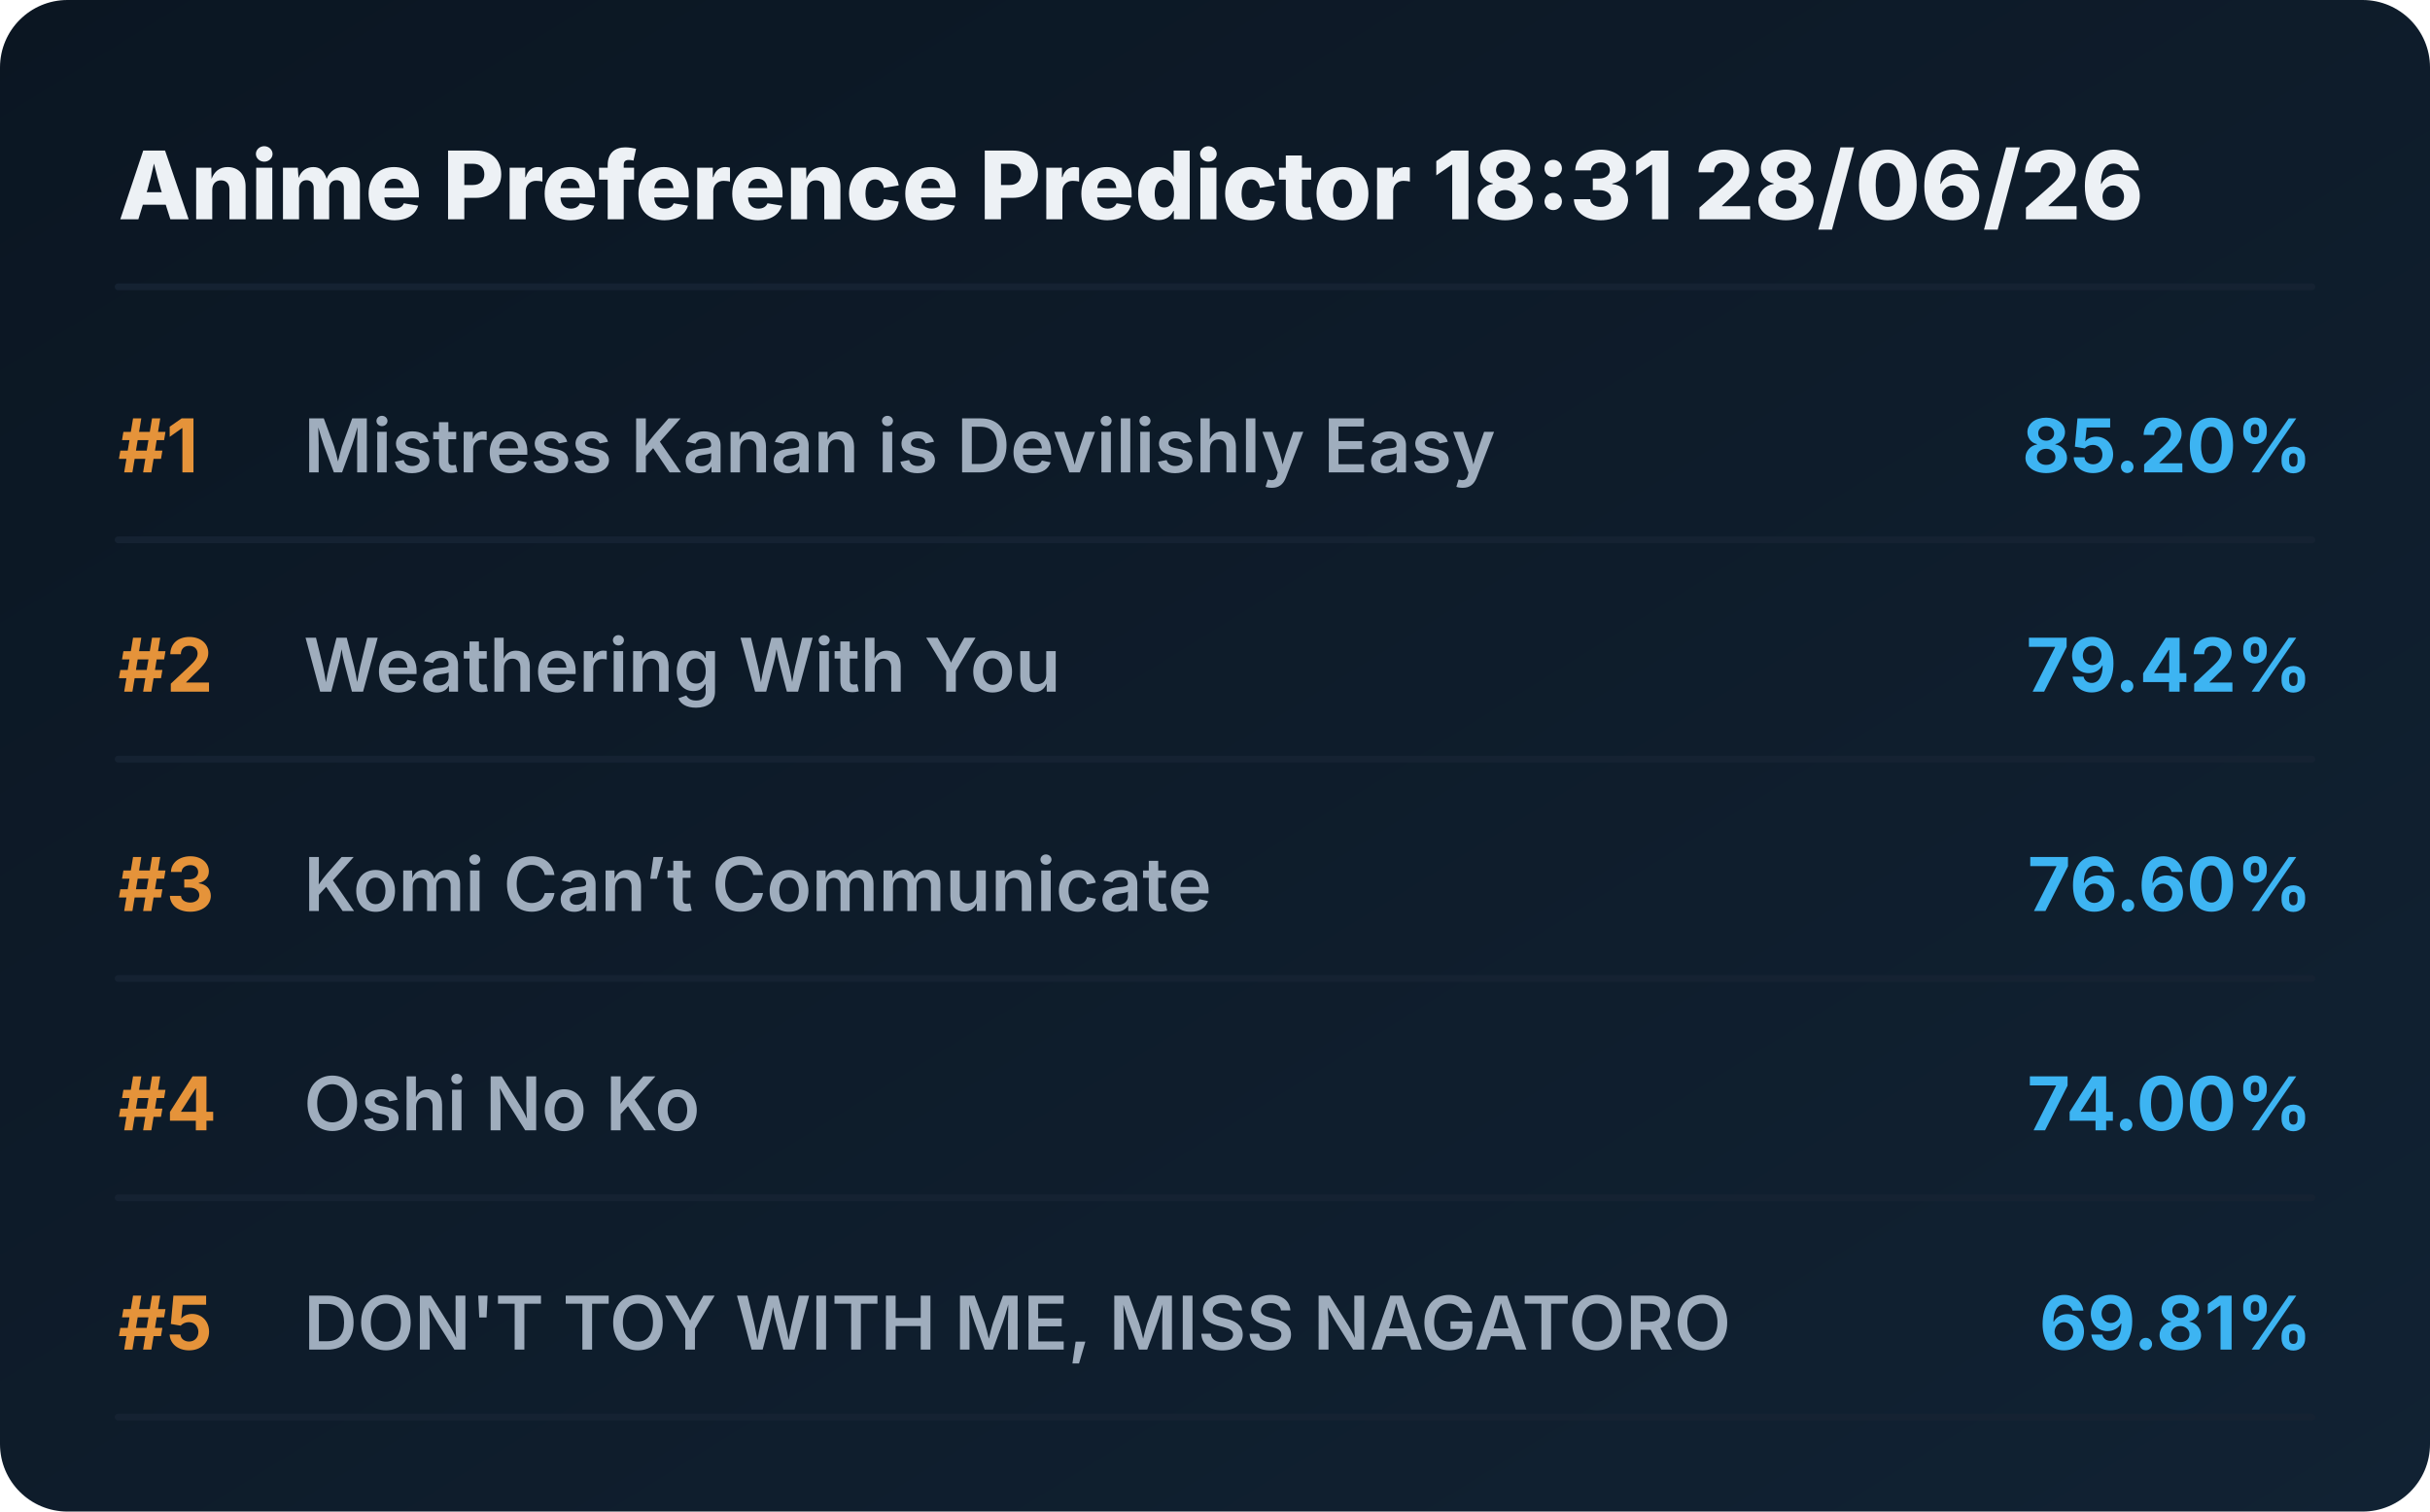
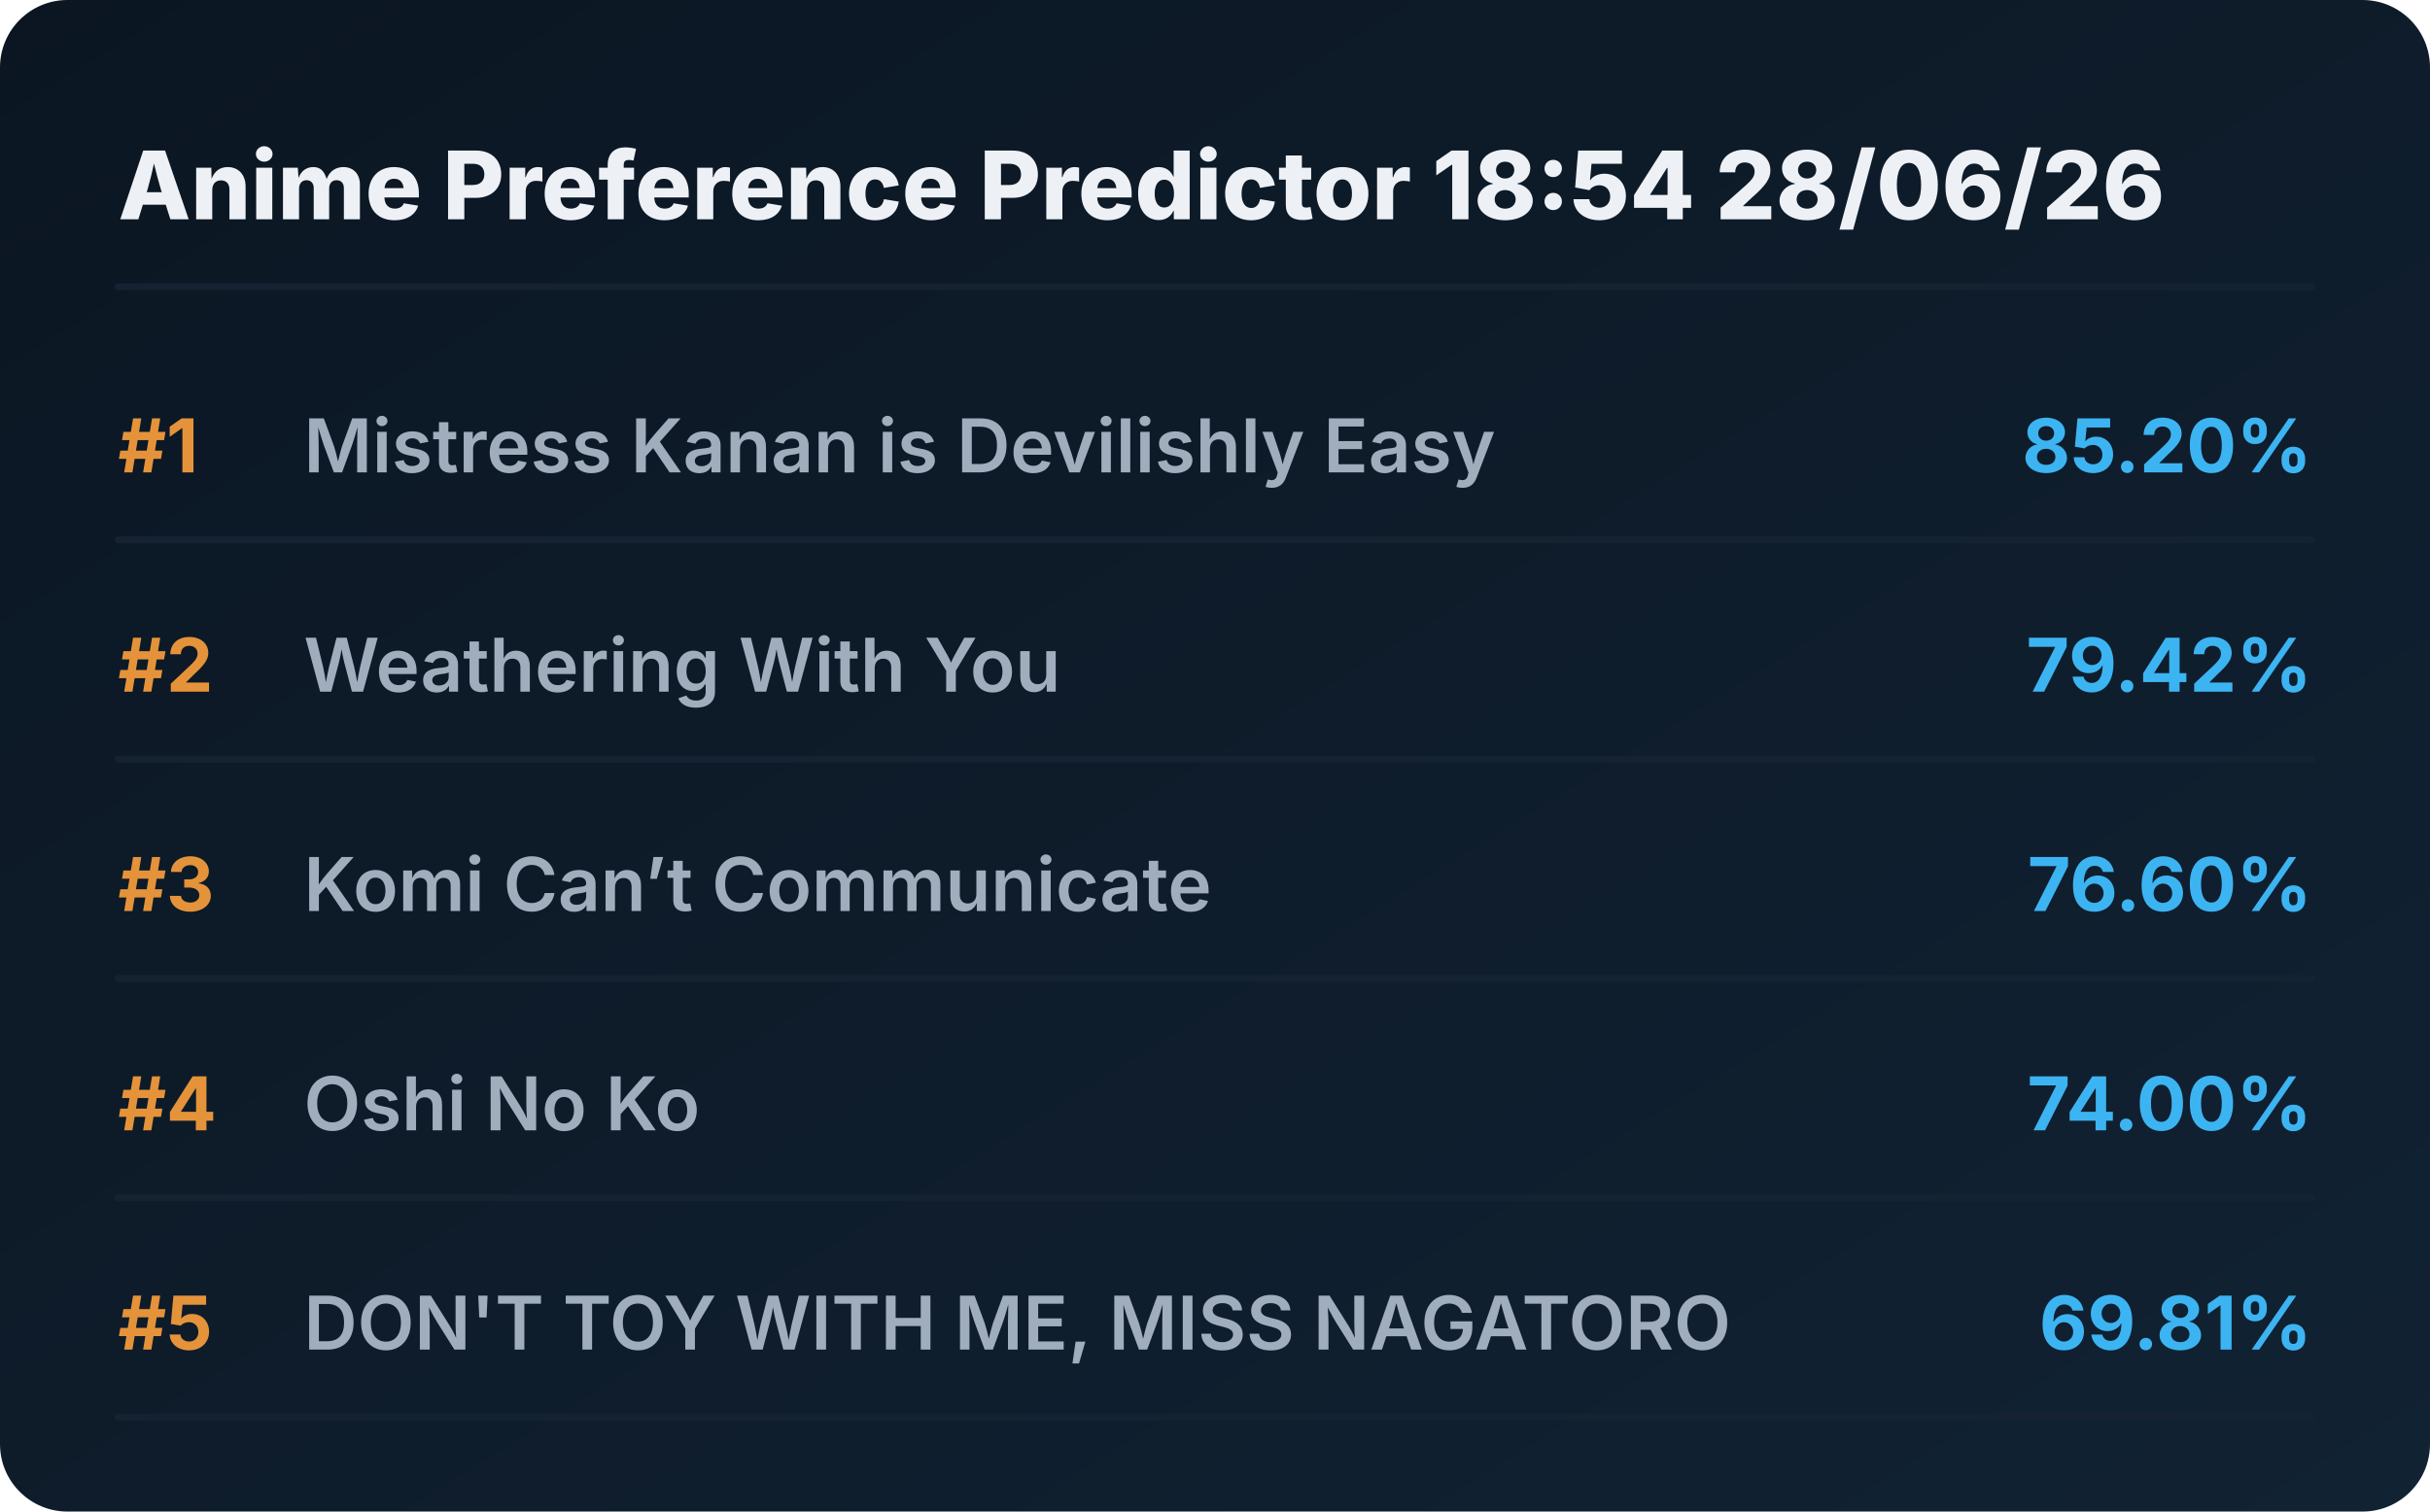
<svg xmlns="http://www.w3.org/2000/svg" viewBox="0 0 720 448" preserveAspectRatio="xMidYMid meet" style="width: 100%; height: auto; max-width: 720px;">
  <defs>
    <linearGradient id="boxGrad" x1="0%" y1="0%" x2="100%" y2="100%">
      <stop offset="0%" stop-color="#0b1622" />
      <stop offset="100%" stop-color="#112233" />
    </linearGradient>
    <clipPath id="titleClip">
      <rect x="90" y="0" width="510" height="100%" />
    </clipPath>
  </defs>
  <style>
    .bg { fill: url(#boxGrad); rx: 20px; }
    .header { font-family: 'Overpass', 'Inter', system-ui, sans-serif; font-weight: 800; font-size: 28px; fill: #edf1f5; }
    .rank { font-family: 'Overpass', 'Inter', system-ui, sans-serif; font-weight: 700; font-size: 22px; fill: #e5933a; }
    .title { font-family: 'Overpass', 'Inter', system-ui, sans-serif; font-weight: 600; font-size: 22px; fill: #9fadbd; }
    .score { font-family: 'Overpass', 'Inter', system-ui, sans-serif; font-weight: 700; font-size: 22px; fill: #3db4f2; }
    .line { stroke: #152232; stroke-width: 2; stroke-linecap: round; }
  </style>
  <rect class="bg" width="720" height="448" />
-   <text x="35" y="65" class="header">Anime Preference Predictor 18:31 28/06/26</text>
+   <text x="35" y="65" class="header">Anime Preference Predictor 18:54 28/06/26</text>
  <line x1="35" y1="85" x2="685" y2="85" class="line" />
  <g transform="translate(0, 0)">
    <text x="35" y="140" class="rank">#1</text>
    <text x="90" y="140" class="title">Mistress Kanan is Devilishly Easy</text>
    <text x="685" y="140" class="score" text-anchor="end">85.20%</text>
    <line x1="35" y1="160" x2="685" y2="160" class="line" />
  </g>
  <g transform="translate(0, 65)">
    <text x="35" y="140" class="rank">#2</text>
    <text x="90" y="140" class="title">Weathering With You</text>
    <text x="685" y="140" class="score" text-anchor="end">79.42%</text>
    <line x1="35" y1="160" x2="685" y2="160" class="line" />
  </g>
  <g transform="translate(0, 130)">
    <text x="35" y="140" class="rank">#3</text>
    <text x="90" y="140" class="title">Komi Can’t Communicate</text>
    <text x="685" y="140" class="score" text-anchor="end">76.60%</text>
    <line x1="35" y1="160" x2="685" y2="160" class="line" />
  </g>
  <g transform="translate(0, 195)">
    <text x="35" y="140" class="rank">#4</text>
    <text x="90" y="140" class="title">Oshi No Ko</text>
    <text x="685" y="140" class="score" text-anchor="end">74.00%</text>
    <line x1="35" y1="160" x2="685" y2="160" class="line" />
  </g>
  <g transform="translate(0, 260)">
    <text x="35" y="140" class="rank">#5</text>
    <text x="90" y="140" class="title">DON'T TOY WITH ME, MISS NAGATORO</text>
    <text x="685" y="140" class="score" text-anchor="end">69.81%</text>
    <line x1="35" y1="160" x2="685" y2="160" class="line" />
  </g>
</svg>
